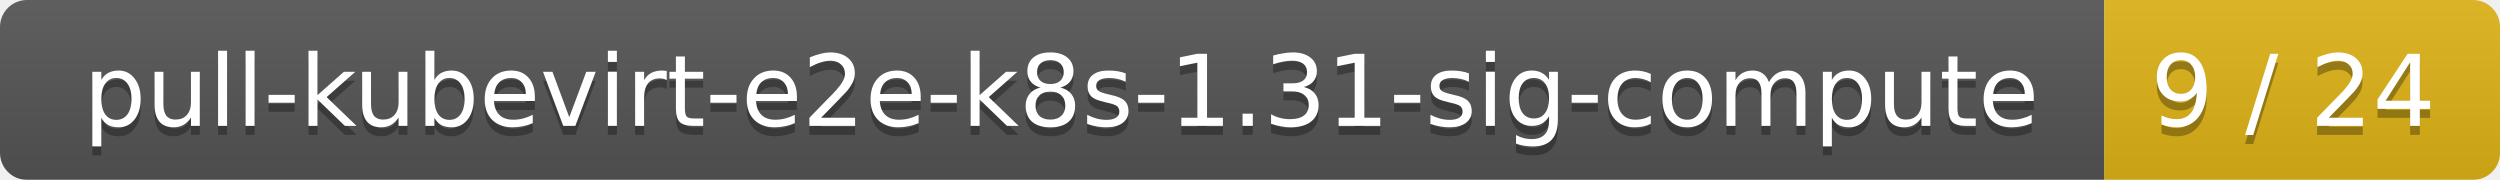
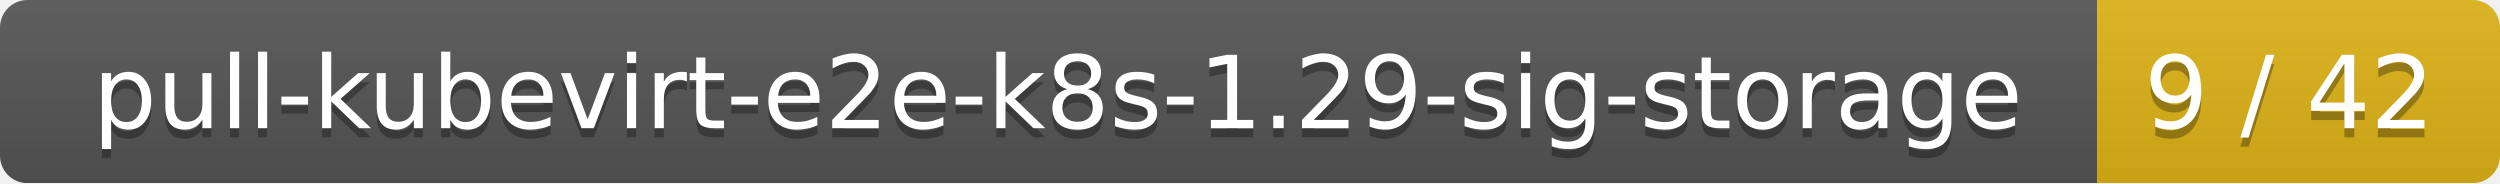
- <svg xmlns="http://www.w3.org/2000/svg" width="278" height="20">
+ <svg xmlns="http://www.w3.org/2000/svg" width="273" height="20">
  <linearGradient id="smooth" x2="0" y2="100%">
    <stop offset="0" stop-color="#bbb" stop-opacity=".1" />
    <stop offset="1" stop-opacity=".1" />
  </linearGradient>
  <mask id="round">
-     <rect width="278" height="20" rx="3" fill="#fff" />
+     <rect width="273" height="20" rx="3" fill="#fff" />
  </mask>
  <g mask="url(#round)">
-     <rect width="234" height="20" fill="#555" />
-     <rect x="234" width="44" height="20" fill="#dfb317" />
-     <rect width="278" height="20" fill="url(#smooth)" />
+     <rect width="229" height="20" fill="#555" />
+     <rect x="229" width="44" height="20" fill="#dfb317" />
+     <rect width="273" height="20" fill="url(#smooth)" />
  </g>
  <g fill="#fff" text-anchor="middle" font-family="DejaVu Sans,Verdana,Geneva,sans-serif" font-size="11">
-     <text x="118" y="15" fill="#010101" fill-opacity=".3">pull-kubevirt-e2e-k8s-1.31-sig-compute</text>
-     <text x="118" y="14">pull-kubevirt-e2e-k8s-1.31-sig-compute</text>
-     <text x="255" y="15" fill="#010101" fill-opacity=".3">9 / 24</text>
-     <text x="255" y="14">9 / 24</text>
+     <text x="115.5" y="15" fill="#010101" fill-opacity=".3">pull-kubevirt-e2e-k8s-1.29-sig-storage</text>
+     <text x="115.5" y="14">pull-kubevirt-e2e-k8s-1.29-sig-storage</text>
+     <text x="250" y="15" fill="#010101" fill-opacity=".3">9 / 42</text>
+     <text x="250" y="14">9 / 42</text>
  </g>
</svg>
